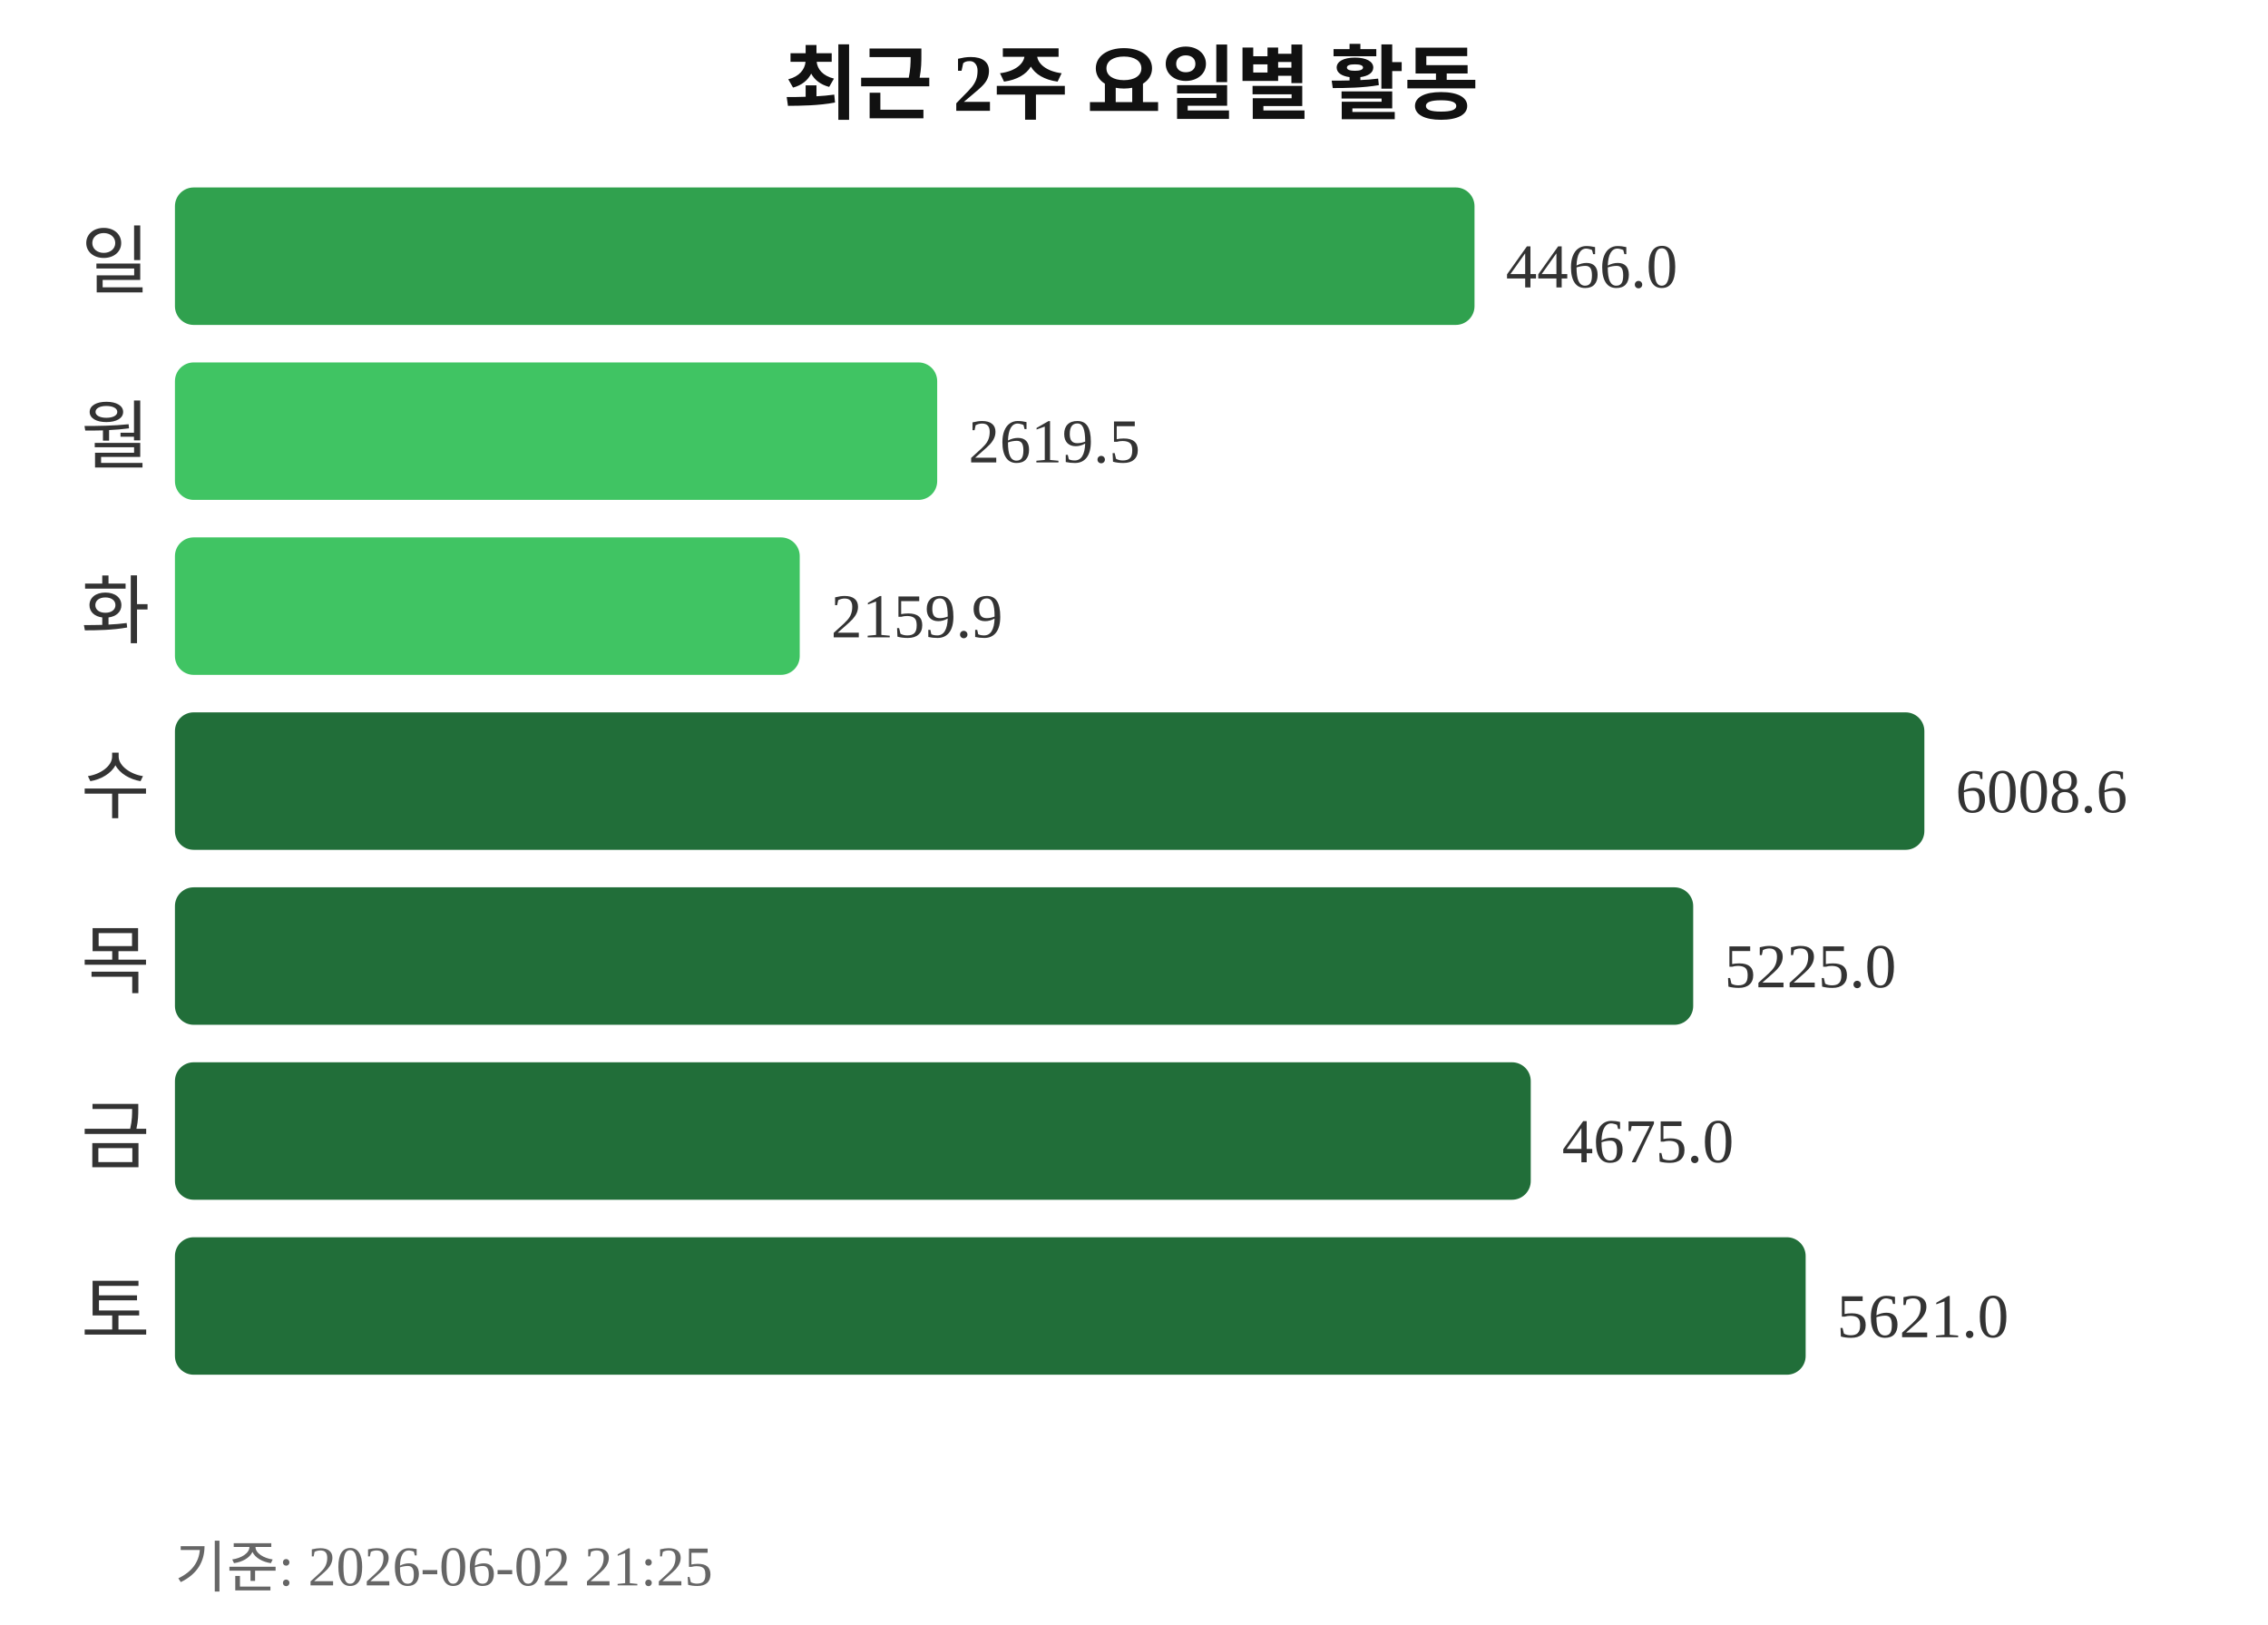
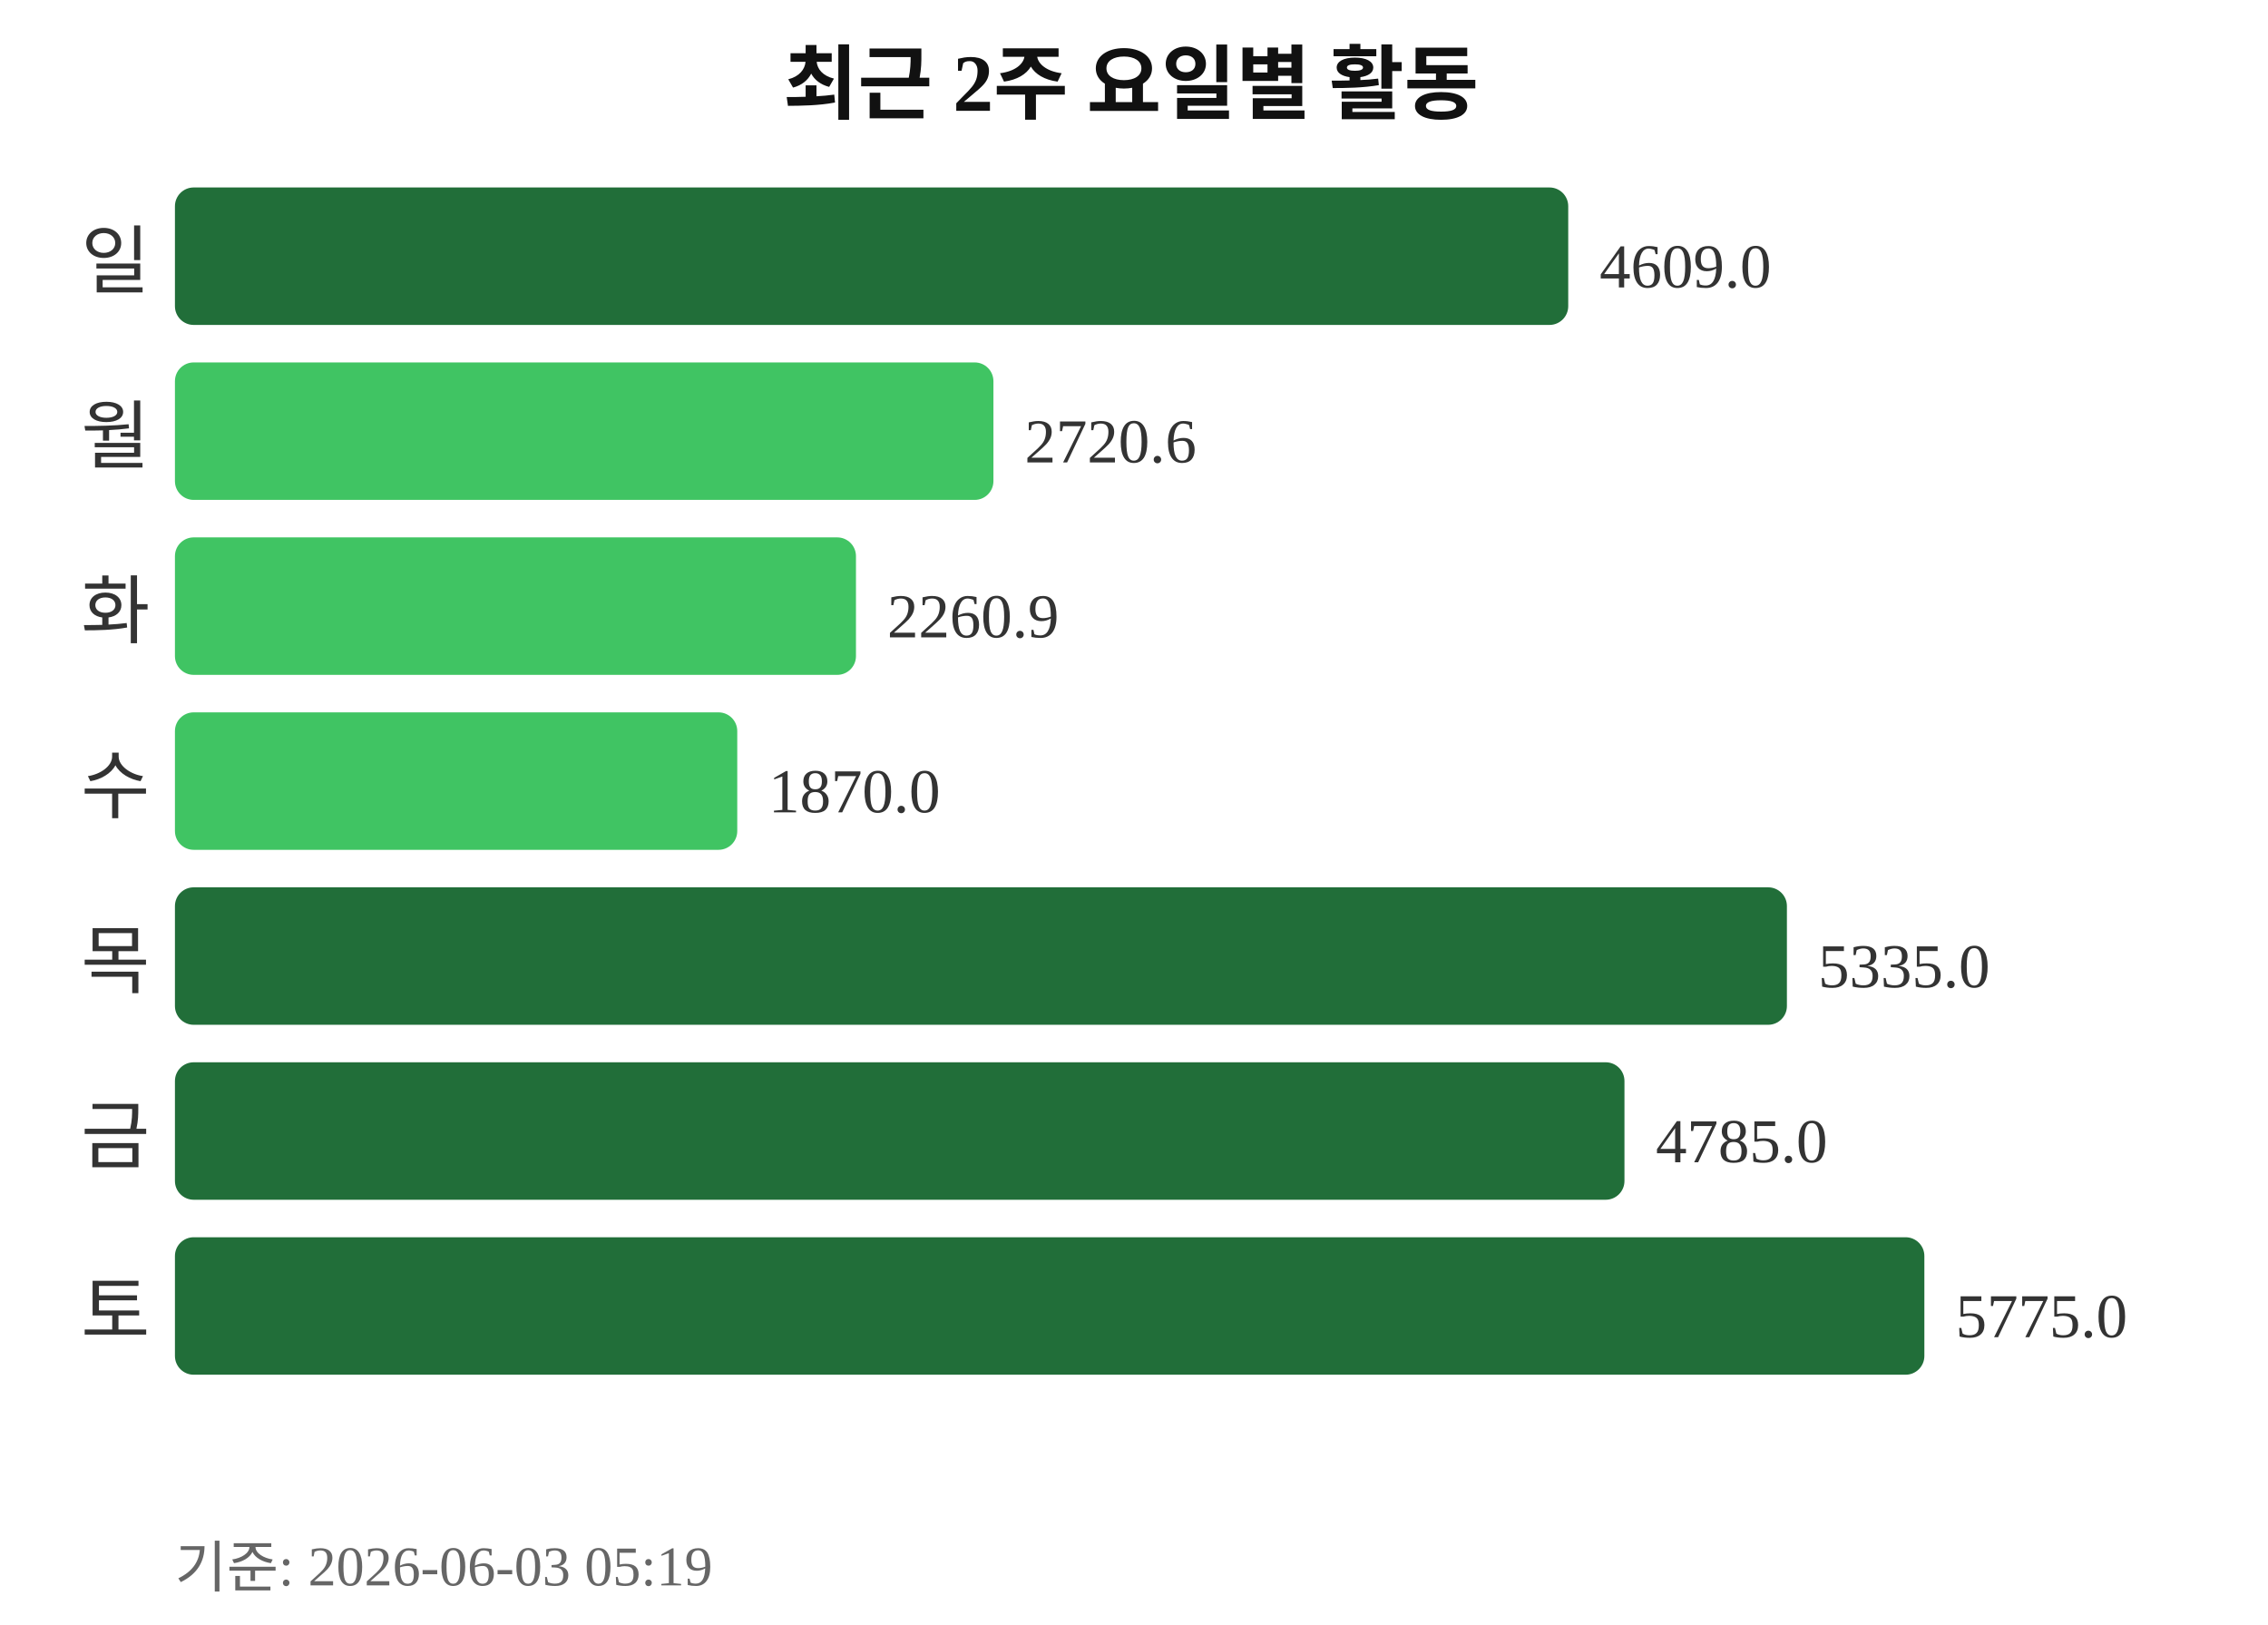
<svg xmlns="http://www.w3.org/2000/svg" width="363" height="260">
  <text x="181" y="18" text-anchor="middle" font-size="13" font-weight="bold" fill="#111111">최근 2주 요일별 활동</text>
  <text x="24" y="46" text-anchor="end" font-size="12" fill="#333333">일</text>
-   <rect x="28" y="30" width="208" height="22" rx="3" fill="#30a14e" />
-   <text x="241" y="46" font-size="10" fill="#333333">4466.0</text>
+   <rect x="28" y="30" width="223" height="22" rx="3" fill="#216e39" />
+   <text x="256" y="46" font-size="10" fill="#333333">4609.0</text>
  <text x="24" y="74" text-anchor="end" font-size="12" fill="#333333">월</text>
-   <rect x="28" y="58" width="122" height="22" rx="3" fill="#40c463" />
-   <text x="155" y="74" font-size="10" fill="#333333">2619.5</text>
+   <rect x="28" y="58" width="131" height="22" rx="3" fill="#40c463" />
+   <text x="164" y="74" font-size="10" fill="#333333">2720.6</text>
  <text x="24" y="102" text-anchor="end" font-size="12" fill="#333333">화</text>
-   <rect x="28" y="86" width="100" height="22" rx="3" fill="#40c463" />
-   <text x="133" y="102" font-size="10" fill="#333333">2159.9</text>
+   <rect x="28" y="86" width="109" height="22" rx="3" fill="#40c463" />
+   <text x="142" y="102" font-size="10" fill="#333333">2260.9</text>
  <text x="24" y="130" text-anchor="end" font-size="12" fill="#333333">수</text>
-   <rect x="28" y="114" width="280" height="22" rx="3" fill="#216e39" />
-   <text x="313" y="130" font-size="10" fill="#333333">6008.6</text>
+   <rect x="28" y="114" width="90" height="22" rx="3" fill="#40c463" />
+   <text x="123" y="130" font-size="10" fill="#333333">1870.0</text>
  <text x="24" y="158" text-anchor="end" font-size="12" fill="#333333">목</text>
-   <rect x="28" y="142" width="243" height="22" rx="3" fill="#216e39" />
-   <text x="276" y="158" font-size="10" fill="#333333">5225.0</text>
+   <rect x="28" y="142" width="258" height="22" rx="3" fill="#216e39" />
+   <text x="291" y="158" font-size="10" fill="#333333">5335.0</text>
  <text x="24" y="186" text-anchor="end" font-size="12" fill="#333333">금</text>
-   <rect x="28" y="170" width="217" height="22" rx="3" fill="#216e39" />
-   <text x="250" y="186" font-size="10" fill="#333333">4675.0</text>
+   <rect x="28" y="170" width="232" height="22" rx="3" fill="#216e39" />
+   <text x="265" y="186" font-size="10" fill="#333333">4785.0</text>
  <text x="24" y="214" text-anchor="end" font-size="12" fill="#333333">토</text>
-   <rect x="28" y="198" width="261" height="22" rx="3" fill="#216e39" />
-   <text x="294" y="214" font-size="10" fill="#333333">5621.0</text>
-   <text x="28" y="254" font-size="9" fill="#666666">기준: 2026-06-02 21:25</text>
+   <rect x="28" y="198" width="280" height="22" rx="3" fill="#216e39" />
+   <text x="313" y="214" font-size="10" fill="#333333">5775.0</text>
+   <text x="28" y="254" font-size="9" fill="#666666">기준: 2026-06-03 05:19</text>
</svg>
